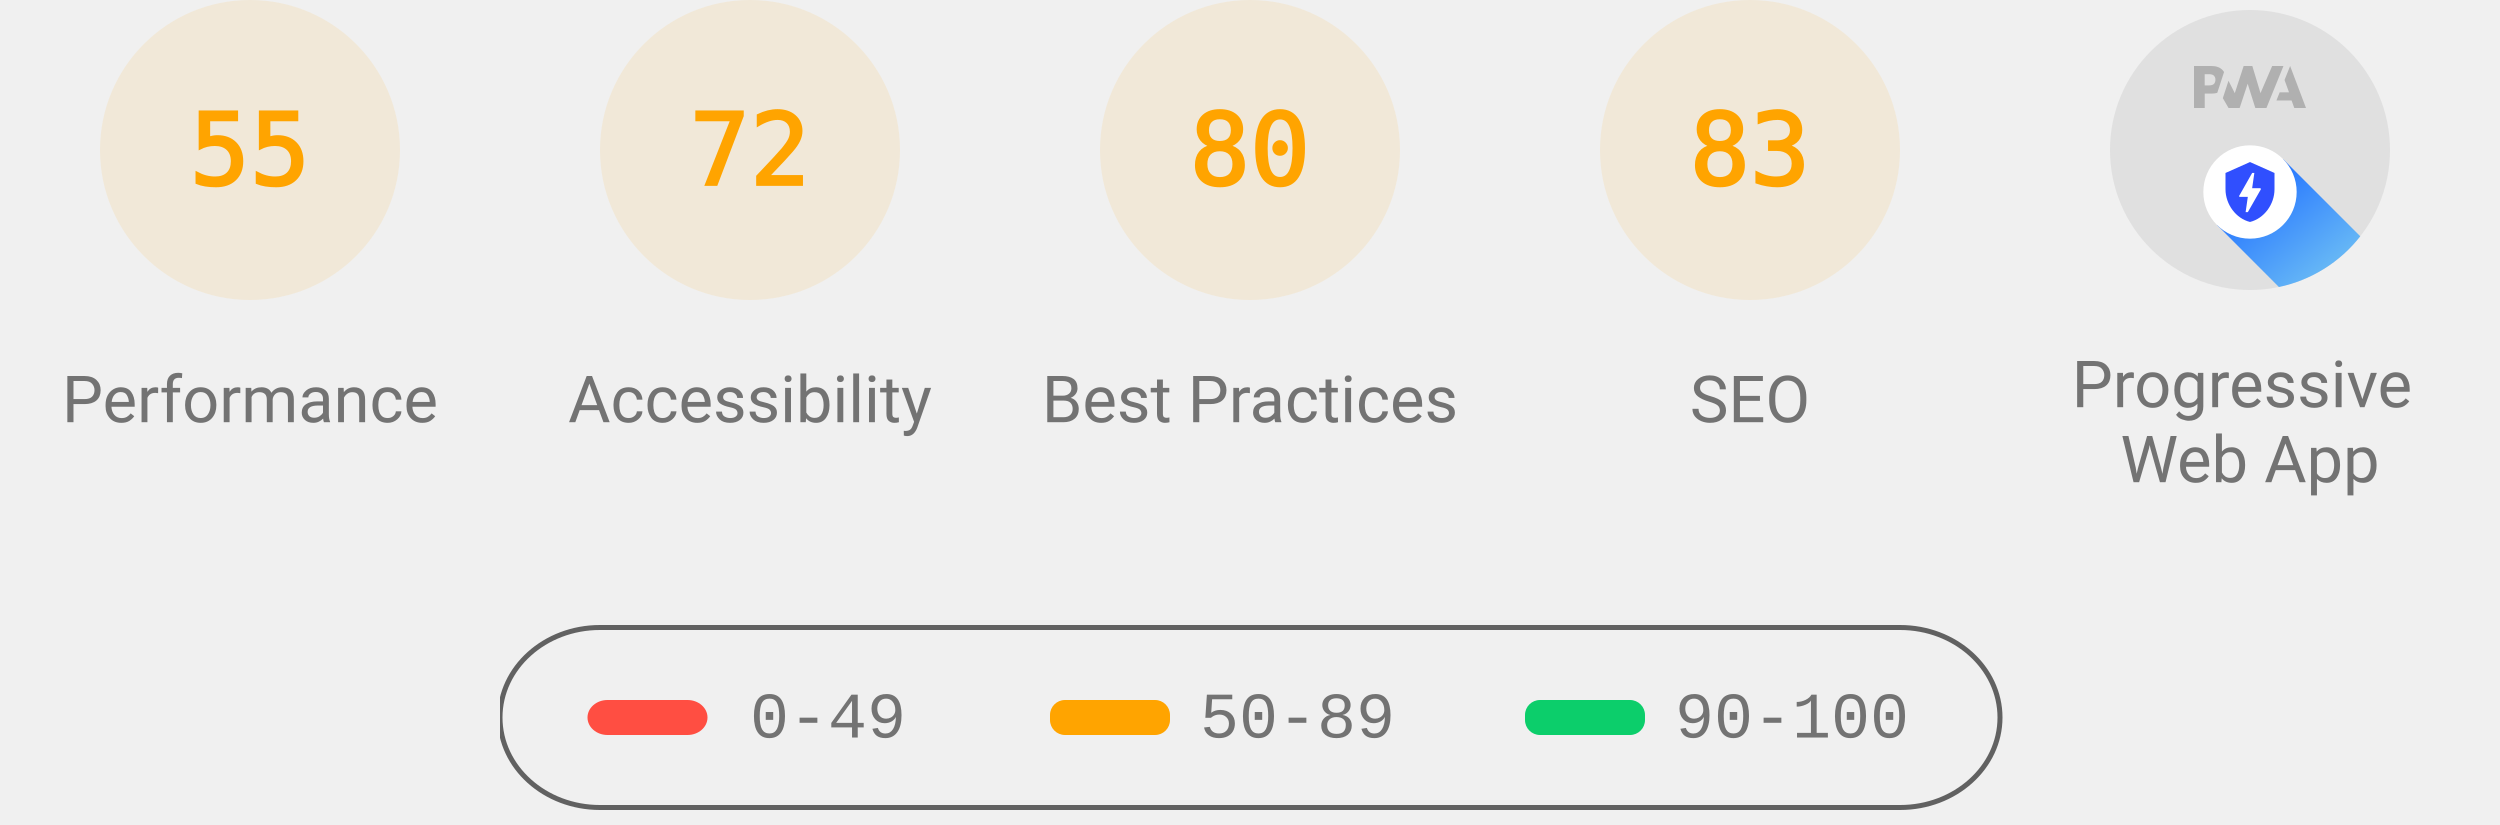
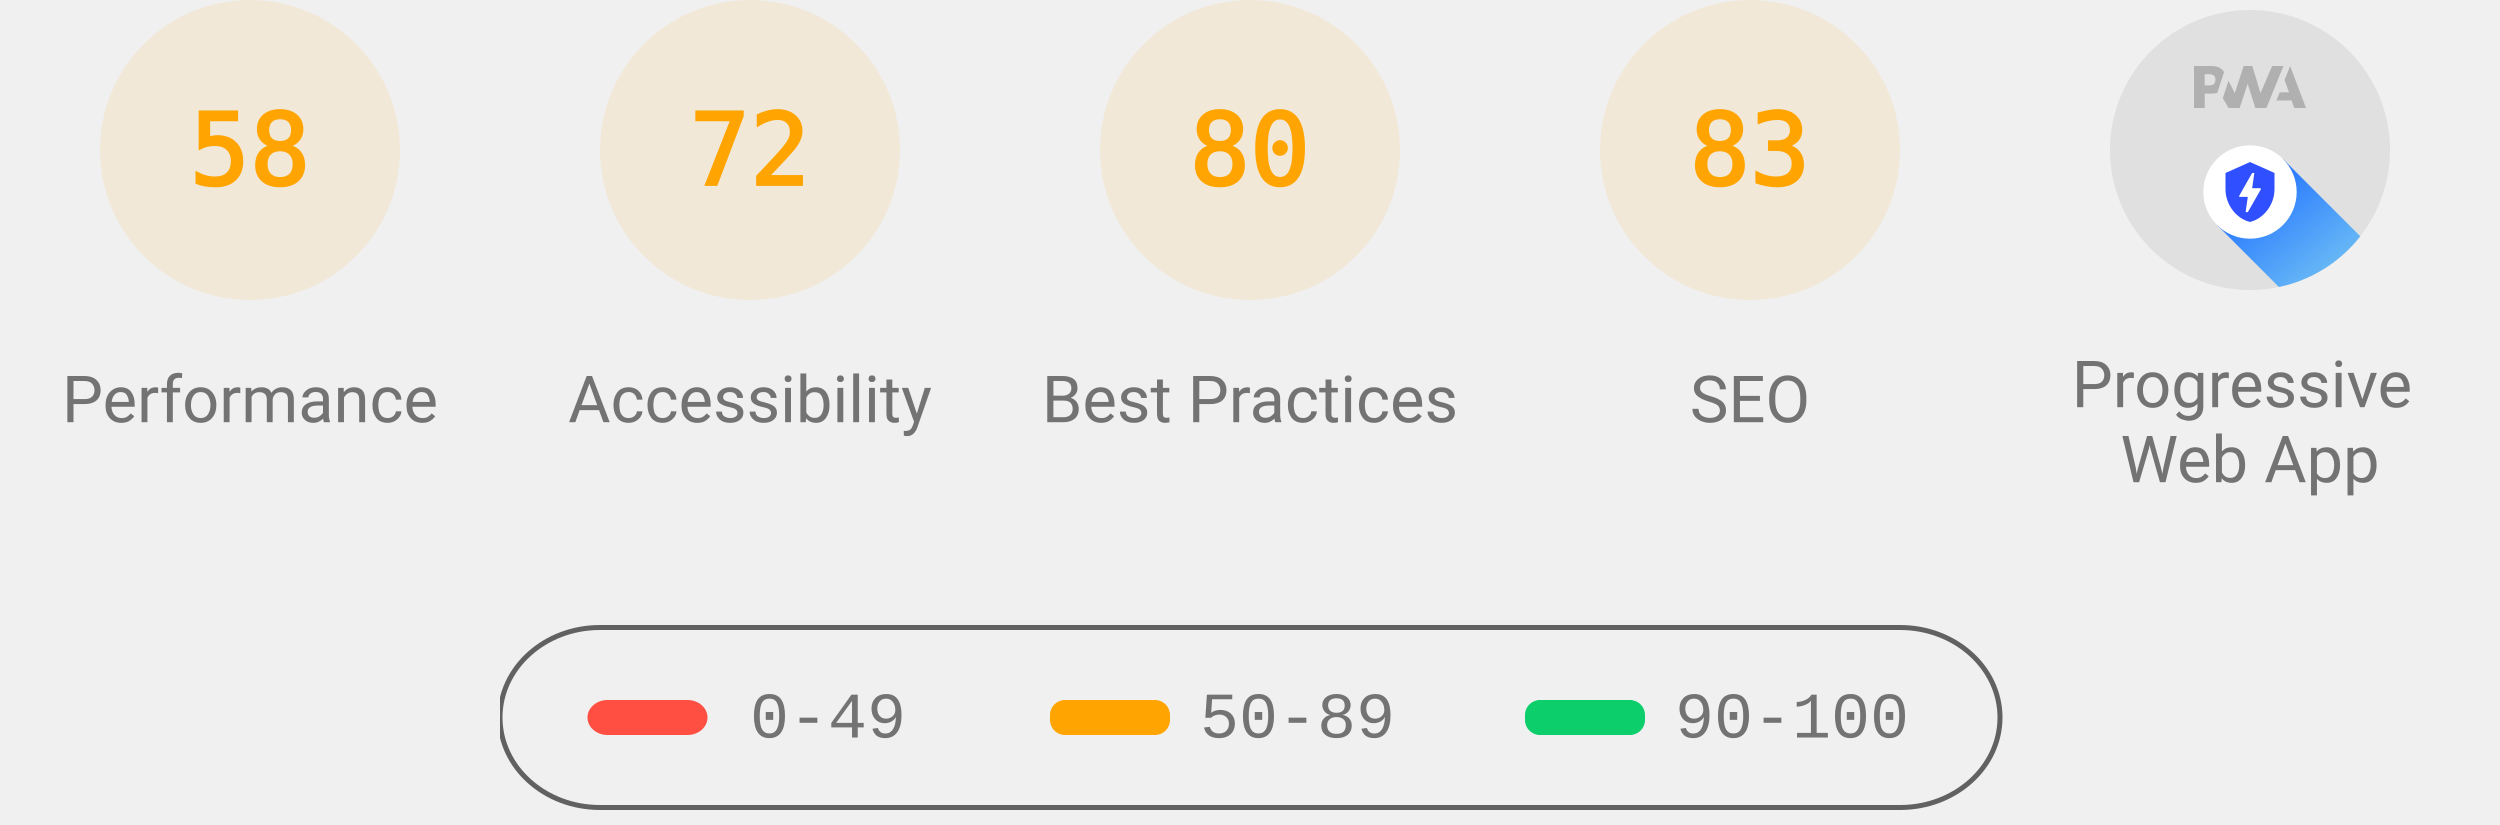
<svg xmlns="http://www.w3.org/2000/svg" class="theme--agnostic" fill="none" width="1000" height="330">
  <style>
			.gauge-base {
				opacity: 0.1
			}

			.gauge-arc {
				fill: none;
				animation-delay: 250ms;
				stroke-linecap: round;
				transform: rotate(-90deg);
				transform-origin: 100px 60px;
				animation: load-gauge 1s ease forwards
			}

			.guage-text {
				font-size: 40px;
				font-family: monospace;
				text-align: center
			}

			.guage-red {
				color: #ff4e42;
				fill: #ff4e42;
				stroke: #ff4e42
			}
			.guage-orange {
				color: #ffa400;
				fill: #ffa400;
				stroke: #ffa400
			}
			.guage-green {
				color: #0cce6b;
				fill: #0cce6b;
				stroke: #0cce6b
			}
			.theme--agnostic .guage-undefined {
				color: #5c5c5c;
				fill: #5c5c5c;
				stroke: #5c5c5c
			}
			.theme--light .guage-undefined {
				color: #1e1e1e;
				fill: #1e1e1e;
				stroke: #1e1e1e
			}
			.theme--dark .guage-undefined {
				color: #f5f5f5;
				fill: #f5f5f5;
				stroke: #f5f5f5
			}

			.guage-title {
				stroke: none;
				font-size: 26px;
				line-height: 26px;
				font-family: Roboto, Halvetica, Arial, sans-serif
			}
			.metric.guage-title {
				font-family: 'Courier New', Courier, monospace
			}
			.theme--agnostic .guage-title {
				color: #737373;
				fill: #737373
			}
			.theme--light .guage-title {
				color: #212121;
				fill: #212121
			}
			.theme--dark .guage-title {
				color: #f5f5f5;
				fill: #f5f5f5
			}

			@keyframes load-gauge {
				from {
					stroke-dasharray: 0 352.858
				}
			}
			.lh-gauge--pwa__disc {
				fill: #e0e0e0
			}
			.lh-gauge--pwa__logo {
				position: relative;
				fill: #b0b0b0
			}
			.lh-gauge--pwa__invisible {
				display: none
			}
			.lh-gauge--pwa__visible {
				display: inline
			}
			.guage-invisible {
				display: none
			}
			.lh-gauge--pwa__logo--primary-color {
				fill: #304ffe
			}
			.theme--agnostic .lh-gauge--pwa__logo--secondary-color {
				fill: #787878
			}
			.theme--light .lh-gauge--pwa__logo--secondary-color {
				fill: #3d3d3d
			}
			.theme--dark .lh-gauge--pwa__logo--secondary-color {
				fill: #d8b6b6
			}
			.theme--light #svg_2 {
				stroke: #00000022
			}
			.theme--agnostic #svg_2 {
				stroke: #616161
			}
			.theme--light #svg_2 {
				stroke: #00000022
			}
			.theme--dark #svg_2 {
				stroke: #f5f5f566
			}
		</style>
  <svg class="guage-div guage-perf guage-orange" viewBox="0 0 200 200" width="200" height="200" x="0" y="0">
    <circle class="gauge-base" r="56" cx="100" cy="60" stroke-width="8" />
-     <circle class="gauge-arc guage-arc-1" r="56" cx="100" cy="60" stroke-width="8" style="stroke-dasharray: 193.522, 351.858;" />
-     <text class="guage-text" x="100px" y="60px" alignment-baseline="central" dominant-baseline="central" text-anchor="middle">55</text>
+     <circle class="gauge-arc guage-arc-1" r="56" cx="100" cy="60" stroke-width="8" style="stroke-dasharray: 204.078, 351.858;" />
+     <text class="guage-text" x="100px" y="60px" alignment-baseline="central" dominant-baseline="central" text-anchor="middle">58</text>
    <text class="guage-title" x="100px" y="160px" alignment-baseline="central" dominant-baseline="central" text-anchor="middle">Performance</text>
  </svg>
  <svg class="guage-div guage-acc guage-orange" viewBox="0 0 200 200" width="200" height="200" x="200" y="0">
    <circle class="gauge-base" r="56" cx="100" cy="60" stroke-width="8" />
    <circle class="gauge-arc guage-arc-2" r="56" cx="100" cy="60" stroke-width="8" style="stroke-dasharray: 253.338, 351.858;" />
    <text class="guage-text" x="100px" y="60px" alignment-baseline="central" dominant-baseline="central" text-anchor="middle">72</text>
    <text class="guage-title" x="100px" y="160px" alignment-baseline="central" dominant-baseline="central" text-anchor="middle">Accessibility</text>
  </svg>
  <svg class="guage-div guage-best guage-orange" viewBox="0 0 200 200" width="200" height="200" x="400" y="0">
    <circle class="gauge-base" r="56" cx="100" cy="60" stroke-width="8" />
    <circle class="gauge-arc guage-arc-3" r="56" cx="100" cy="60" stroke-width="8" style="stroke-dasharray: 281.486, 351.858;" />
    <text class="guage-text" x="100px" y="60px" alignment-baseline="central" dominant-baseline="central" text-anchor="middle">80</text>
    <text class="guage-title" x="100px" y="160px" alignment-baseline="central" dominant-baseline="central" text-anchor="middle">Best Practices</text>
  </svg>
  <svg class="guage-div guage-seo guage-orange" viewBox="0 0 200 200" width="200" height="200" x="600" y="0">
    <circle class="gauge-base" r="56" cx="100" cy="60" stroke-width="8" />
    <circle class="gauge-arc guage-arc-4" r="56" cx="100" cy="60" stroke-width="8" style="stroke-dasharray: 292.042, 351.858;" />
    <text class="guage-text" x="100px" y="60px" alignment-baseline="central" dominant-baseline="central" text-anchor="middle">83</text>
    <text class="guage-title" x="100px" y="160px" alignment-baseline="central" dominant-baseline="central" text-anchor="middle">SEO</text>
  </svg>
  <svg class="guage-div guage-pwa " viewBox="0 0 200 200" width="200" height="200" x="800" y="0">
    <svg viewBox="0 0 60 60" width="112" height="112" x="44" y="4">
      <defs>
        <linearGradient id="lh-gauge--pwa__check-circle__gradient-0" x1="50%" y1="0%" x2="50%" y2="100%">
          <stop stop-color="#00C852" offset="0%" />
          <stop stop-color="#009688" offset="100%" />
        </linearGradient>
        <linearGradient id="lh-gauge--pwa__installable__shadow-gradient-0" x1="76.056%" x2="24.111%" y1="82.995%" y2="24.735%">
          <stop stop-color="#A5D6A7" offset="0%" />
          <stop stop-color="#80CBC4" offset="100%" />
        </linearGradient>
        <linearGradient id="lh-gauge--pwa__fast-reliable__shadow-gradient-0" x1="76.056%" y1="82.995%" x2="25.678%" y2="26.493%">
          <stop stop-color="#64B5F6" offset="0%" />
          <stop stop-color="#2979FF" offset="100%" />
        </linearGradient>
        <g id="lh-gauge--pwa__fast-reliable-badge-0">
          <circle fill="#FFFFFF" cx="10" cy="10" r="10" />
          <path fill="#304FFE" d="M10 3.58l5.25 2.34v3.5c0 3.23-2.24 6.26-5.25 7-3.01-.74-5.25-3.77-5.25-7v-3.5L10 3.58zm-.47 10.74l2.76-4.83.03-.07c.04-.08 0-.24-.22-.24h-1.64l.47-3.26h-.47l-2.7 4.77c-.02.01.05-.1-.04.05-.09.16-.1.31.18.31h1.63l-.47 3.27h.47z" />
        </g>
        <g id="lh-gauge--pwa__installable-badge-0">
          <circle fill="#FFFFFF" cx="10" cy="10" r="10" />
          <path fill="#009688" d="M10 4.167A5.835 5.835 0 0 0 4.167 10 5.835 5.835 0 0 0 10 15.833 5.835 5.835 0 0 0 15.833 10 5.835 5.835 0 0 0 10 4.167zm2.917 6.416h-2.334v2.334H9.417v-2.334H7.083V9.417h2.334V7.083h1.166v2.334h2.334v1.166z" />
        </g>
      </defs>
      <g stroke="none" fill-rule="nonzero">
        <circle class="lh-gauge--pwa__disc" cx="30" cy="30" r="30" />
        <g class="lh-gauge--pwa__logo">
          <path d="M35.66 19.39l.7-1.75h2L37.4 15 38.6 12l3.4 9h-2.51l-.58-1.61z" />
          <path d="M33.52 21l3.65-9h-2.42l-2.5 5.82L30.5 12h-1.86l-1.9 5.82-1.35-2.65-1.21 3.72L25.4 21h2.38l1.72-5.2 1.64 5.2z" />
          <path fill-rule="nonzero" d="M20.3 17.91h1.48c.45 0 .85-.05 1.2-.15l.39-1.18 1.07-3.3a2.64 2.64 0 0 0-.28-.37c-.55-.6-1.36-.91-2.42-.91H18v9h2.3V17.9zm1.96-3.84c.22.22.33.5.33.87 0 .36-.1.65-.29.87-.2.23-.59.35-1.15.35h-.86v-2.41h.87c.52 0 .89.1 1.1.32z" />
        </g>
        <rect class="lh-gauge--pwa__component lh-gauge--pwa__na-line lh-gauge--pwa__invisible" fill="#FFFFFF" x="20" y="32" width="20" height="4" rx="2" />
        <g class="lh-gauge--pwa__component lh-gauge--pwa__fast-reliable-badge lh-gauge--pwa__visible" transform="translate(20, 29)">
          <path fill="url(#lh-gauge--pwa__fast-reliable__shadow-gradient-0)" d="M33.63 19.49A30 30 0 0 1 16.2 30.36L3 17.14 17.14 3l16.49 16.49z" />
          <use href="#lh-gauge--pwa__fast-reliable-badge-0" />
        </g>
        <g class="lh-gauge--pwa__component lh-gauge--pwa__installable-badge lh-gauge--pwa__invisible" transform="translate(20, 29)">
          <path fill="url(#lh-gauge--pwa__installable__shadow-gradient-0)" d="M33.629 19.487c-4.272 5.453-10.391 9.39-17.415 10.869L3 17.142 17.142 3 33.63 19.487z" />
          <use href="#lh-gauge--pwa__installable-badge-0" />
        </g>
        <g class="lh-gauge--pwa__component lh-gauge--pwa__fast-reliable-installable-badges lh-gauge--pwa__invisible">
          <g transform="translate(8, 29)">
            <path fill="url(#lh-gauge--pwa__fast-reliable__shadow-gradient-0)" d="M16.321 30.463L3 17.143 17.142 3l22.365 22.365A29.864 29.864 0 0 1 22 31c-1.942 0-3.84-.184-5.679-.537z" />
            <use href="#lh-gauge--pwa__fast-reliable-badge-0" />
          </g>
          <g transform="translate(32, 29)">
            <path fill="url(#lh-gauge--pwa__installable__shadow-gradient-0)" d="M25.982 11.84a30.107 30.107 0 0 1-13.08 15.203L3 17.143 17.142 3l8.84 8.84z" />
            <use href="#lh-gauge--pwa__installable-badge-0" />
          </g>
        </g>
        <g class="lh-gauge--pwa__component lh-gauge--pwa__check-circle lh-gauge--pwa__invisible" transform="translate(18, 28)">
          <circle fill="#FFFFFF" cx="12" cy="12" r="12" />
          <path fill="url(#lh-gauge--pwa__check-circle__gradient-0)" d="M12 2a10 10 0 1 0 0 20 10 10 0 0 0 0-20zm-2 15l-5-5 1.41-1.41L10 14.17l7.59-7.59L19 8l-9 9z" />
        </g>
      </g>
    </svg>
    <text class="guage-title" y="160px" alignment-baseline="central" dominant-baseline="central" text-anchor="middle">
      <tspan x="100px" dy="-6px">Progressive</tspan>
      <tspan x="100px" dy="30px">Web App</tspan>
    </text>
  </svg>
  <svg width="604" height="76" x="200" y="250">
    <g>
      <rect fill="none" id="canvas_background" height="80" width="604" y="-1" x="-1" />
      <g display="none" overflow="visible" y="0" x="0" height="100%" width="100%" id="canvasGrid">
        <rect fill="url(#gridpattern)" stroke-width="0" y="0" x="0" height="100%" width="100%" />
      </g>
    </g>
    <g>
      <rect fill-opacity="0" stroke-width="2" rx="40" id="svg_2" height="72" width="600" y="1" x="0" fill="#000000" />
      <rect stroke="#000" rx="8" id="svg_3" height="14" width="48" y="30" x="35" stroke-opacity="null" stroke-width="0" fill="#ff4e42" />
      <rect stroke="#000" rx="6" id="svg_4" height="14" width="48" y="30" x="220" stroke-opacity="null" stroke-width="0" fill="#ffa400" />
      <rect stroke="#000" rx="6" id="svg_5" height="14" width="48" y="30" x="410" stroke-opacity="null" stroke-width="0" fill="#0cce6b" />
      <text class="metric guage-title" xml:space="preserve" text-anchor="start" font-size="26" id="svg_6" y="45" x="100" stroke-opacity="null" stroke-width="0" stroke="#000">0-49</text>
      <text class="metric guage-title" xml:space="preserve" text-anchor="start" font-size="26" id="svg_7" y="45" x="280" stroke-opacity="null" stroke-width="0" stroke="#000">50-89</text>
      <text class="metric guage-title" xml:space="preserve" text-anchor="start" font-size="26" id="svg_8" y="45" x="470" stroke-opacity="null" stroke-width="0" stroke="#000">90-100</text>
    </g>
  </svg>
</svg>
